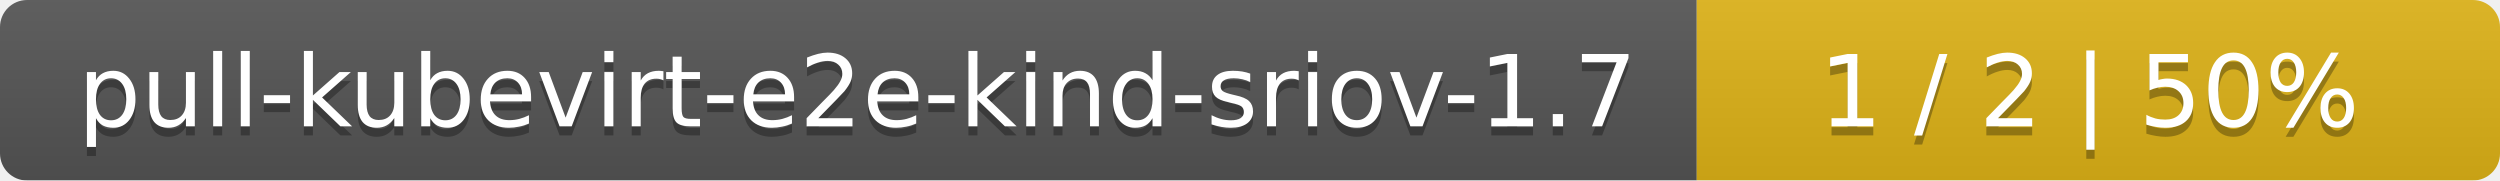
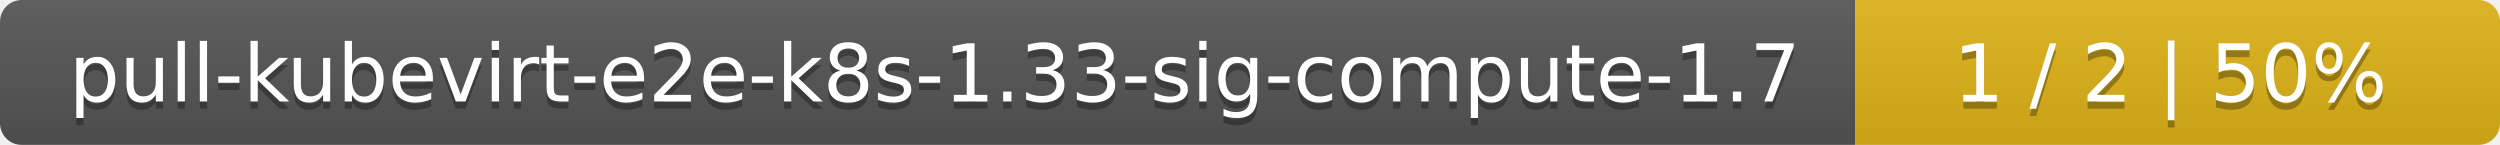
- <svg xmlns="http://www.w3.org/2000/svg" width="277" height="20">
+ <svg xmlns="http://www.w3.org/2000/svg" width="345" height="20">
  <linearGradient id="smooth" x2="0" y2="100%">
    <stop offset="0" stop-color="#bbb" stop-opacity=".1" />
    <stop offset="1" stop-opacity=".1" />
  </linearGradient>
  <mask id="round">
-     <rect width="277" height="20" rx="3" fill="#fff" />
+     <rect width="345" height="20" rx="3" fill="#fff" />
  </mask>
  <g mask="url(#round)">
-     <rect width="188" height="20" fill="#555" />
-     <rect x="188" width="89" height="20" fill="#dfb317" />
-     <rect width="277" height="20" fill="url(#smooth)" />
+     <rect width="256" height="20" fill="#555" />
+     <rect x="256" width="89" height="20" fill="#dfb317" />
+     <rect width="345" height="20" fill="url(#smooth)" />
  </g>
  <g fill="#fff" text-anchor="middle" font-family="DejaVu Sans,Verdana,Geneva,sans-serif" font-size="11">
-     <text x="95" y="15" fill="#010101" fill-opacity=".3">pull-kubevirt-e2e-kind-sriov-1.7</text>
-     <text x="95" y="14">pull-kubevirt-e2e-kind-sriov-1.7</text>
-     <text x="231.5" y="15" fill="#010101" fill-opacity=".3">1 / 2    |    50%</text>
-     <text x="231.5" y="14">1 / 2    |    50%</text>
+     <text x="129" y="15" fill="#010101" fill-opacity=".3">pull-kubevirt-e2e-k8s-1.33-sig-compute-1.7</text>
+     <text x="129" y="14">pull-kubevirt-e2e-k8s-1.33-sig-compute-1.7</text>
+     <text x="299.5" y="15" fill="#010101" fill-opacity=".3">1 / 2    |    50%</text>
+     <text x="299.5" y="14">1 / 2    |    50%</text>
  </g>
</svg>
